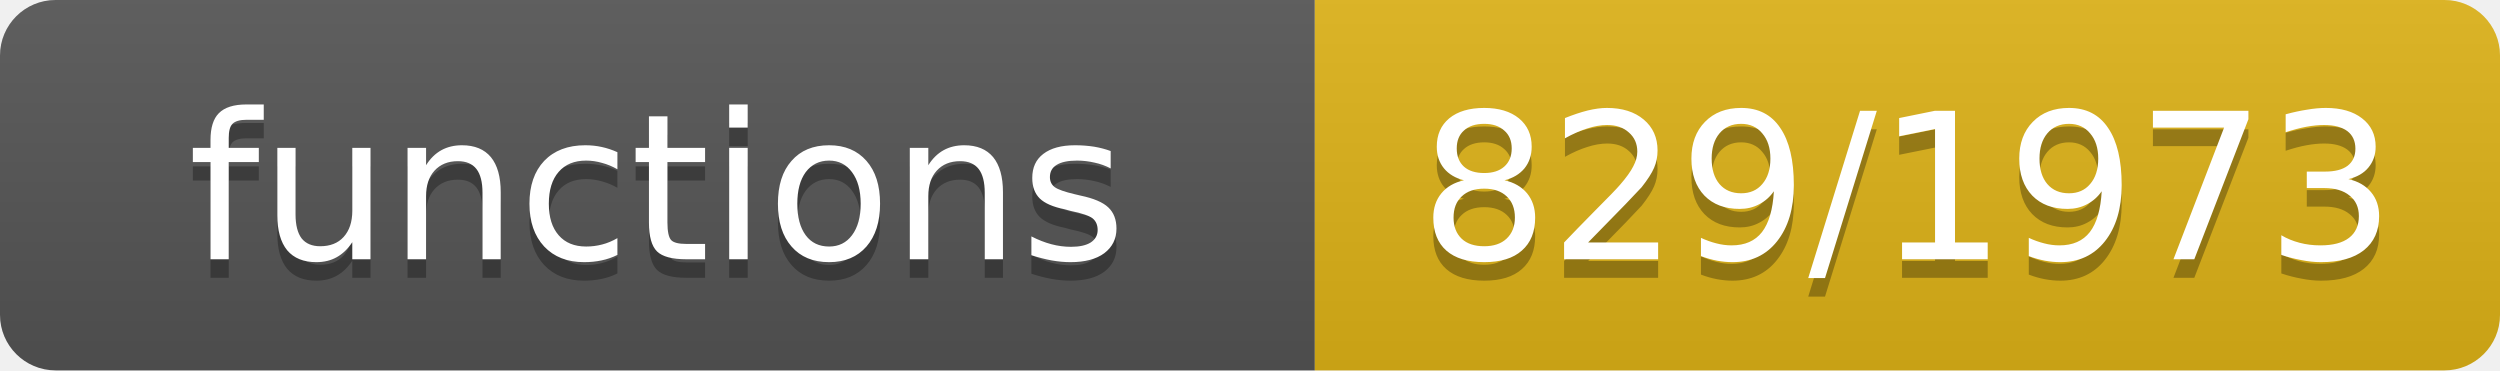
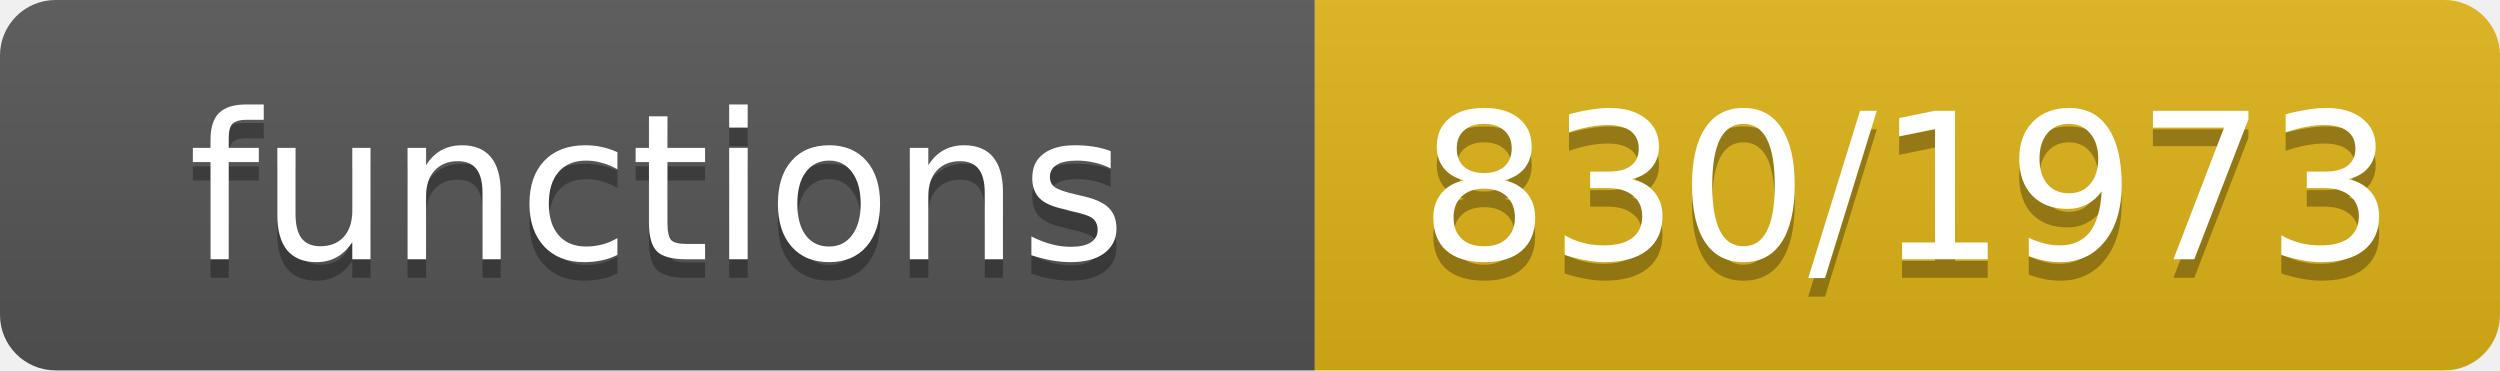
- <svg xmlns="http://www.w3.org/2000/svg" width="135" height="20" role="img" aria-label="functions: 829/1973">
+ <svg xmlns="http://www.w3.org/2000/svg" width="135" height="20" role="img" aria-label="functions: 830/1973">
  <linearGradient id="s" x2="0" y2="100%">
    <stop offset="0" stop-color="#bbb" stop-opacity=".1" />
    <stop offset="1" stop-opacity=".1" />
  </linearGradient>
  <clipPath id="r">
    <rect width="135" height="20" rx="3" fill="#fff" />
  </clipPath>
  <g clip-path="url(#r)">
    <rect width="71" height="20" fill="#555" />
    <rect x="71" width="64" height="20" fill="#dfb317" />
    <rect width="135" height="20" fill="url(#s)" />
  </g>
  <g fill="#fff" text-anchor="middle" font-family="Verdana,Geneva,DejaVu Sans,sans-serif" font-size="11">
    <text x="35.5" y="15" fill="#010101" fill-opacity=".3">functions</text>
    <text x="35.5" y="14">functions</text>
-     <text x="103.0" y="15" fill="#010101" fill-opacity=".3">829/1973</text>
-     <text x="103.0" y="14">829/1973</text>
+     <text x="103.0" y="15" fill="#010101" fill-opacity=".3">830/1973</text>
+     <text x="103.0" y="14">830/1973</text>
  </g>
</svg>
